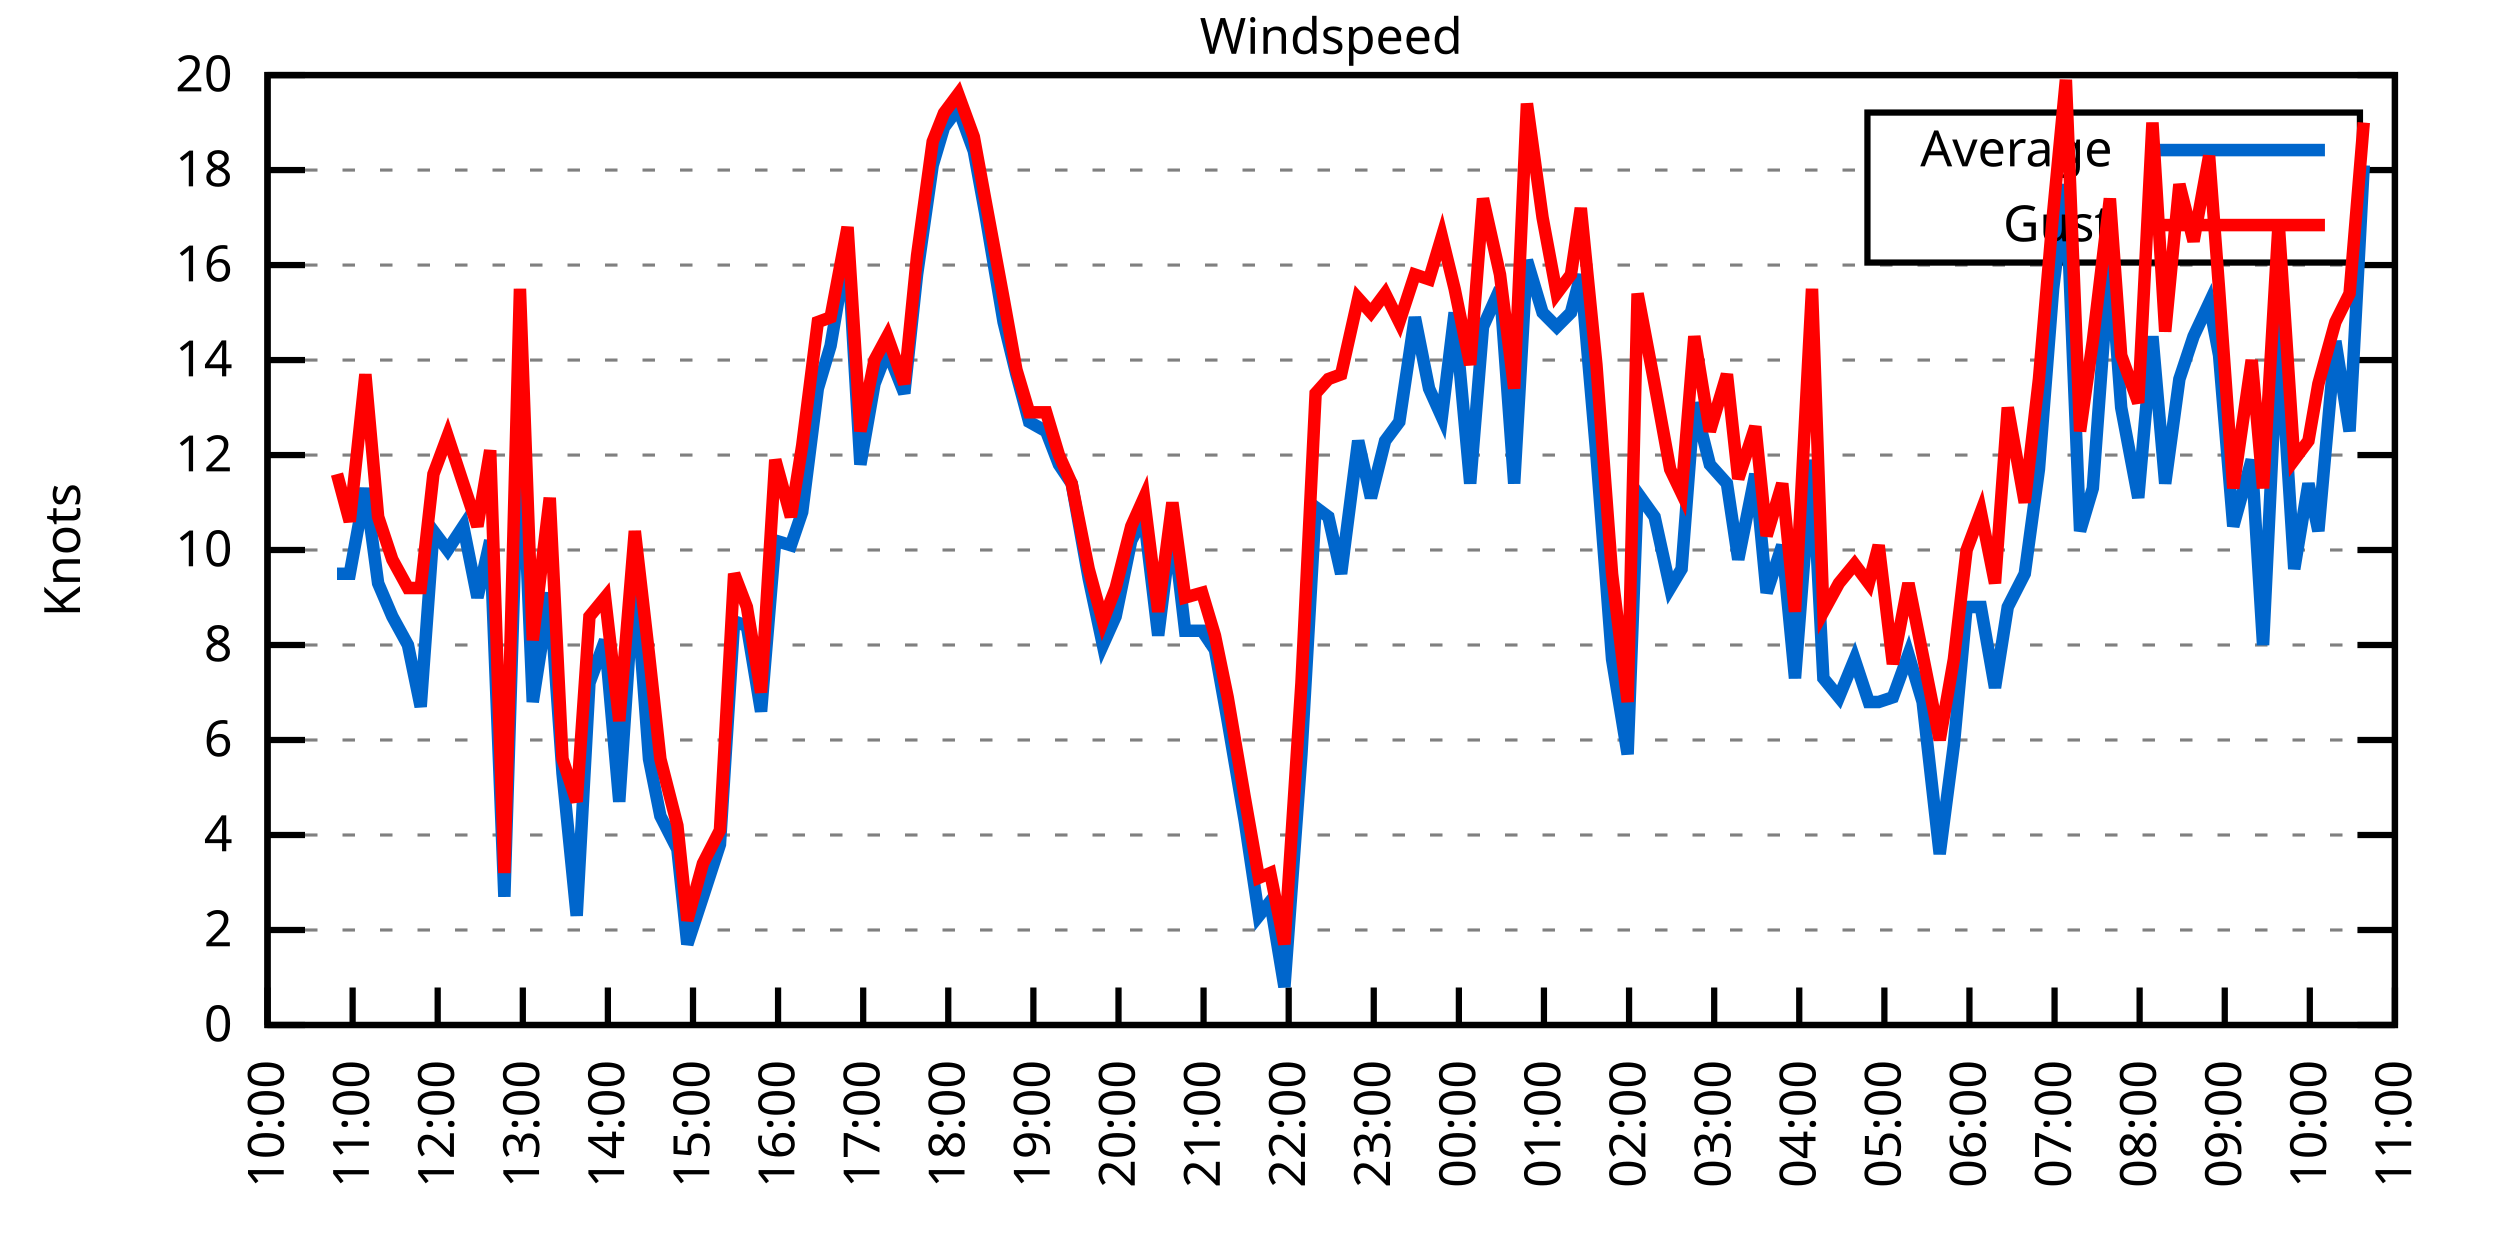
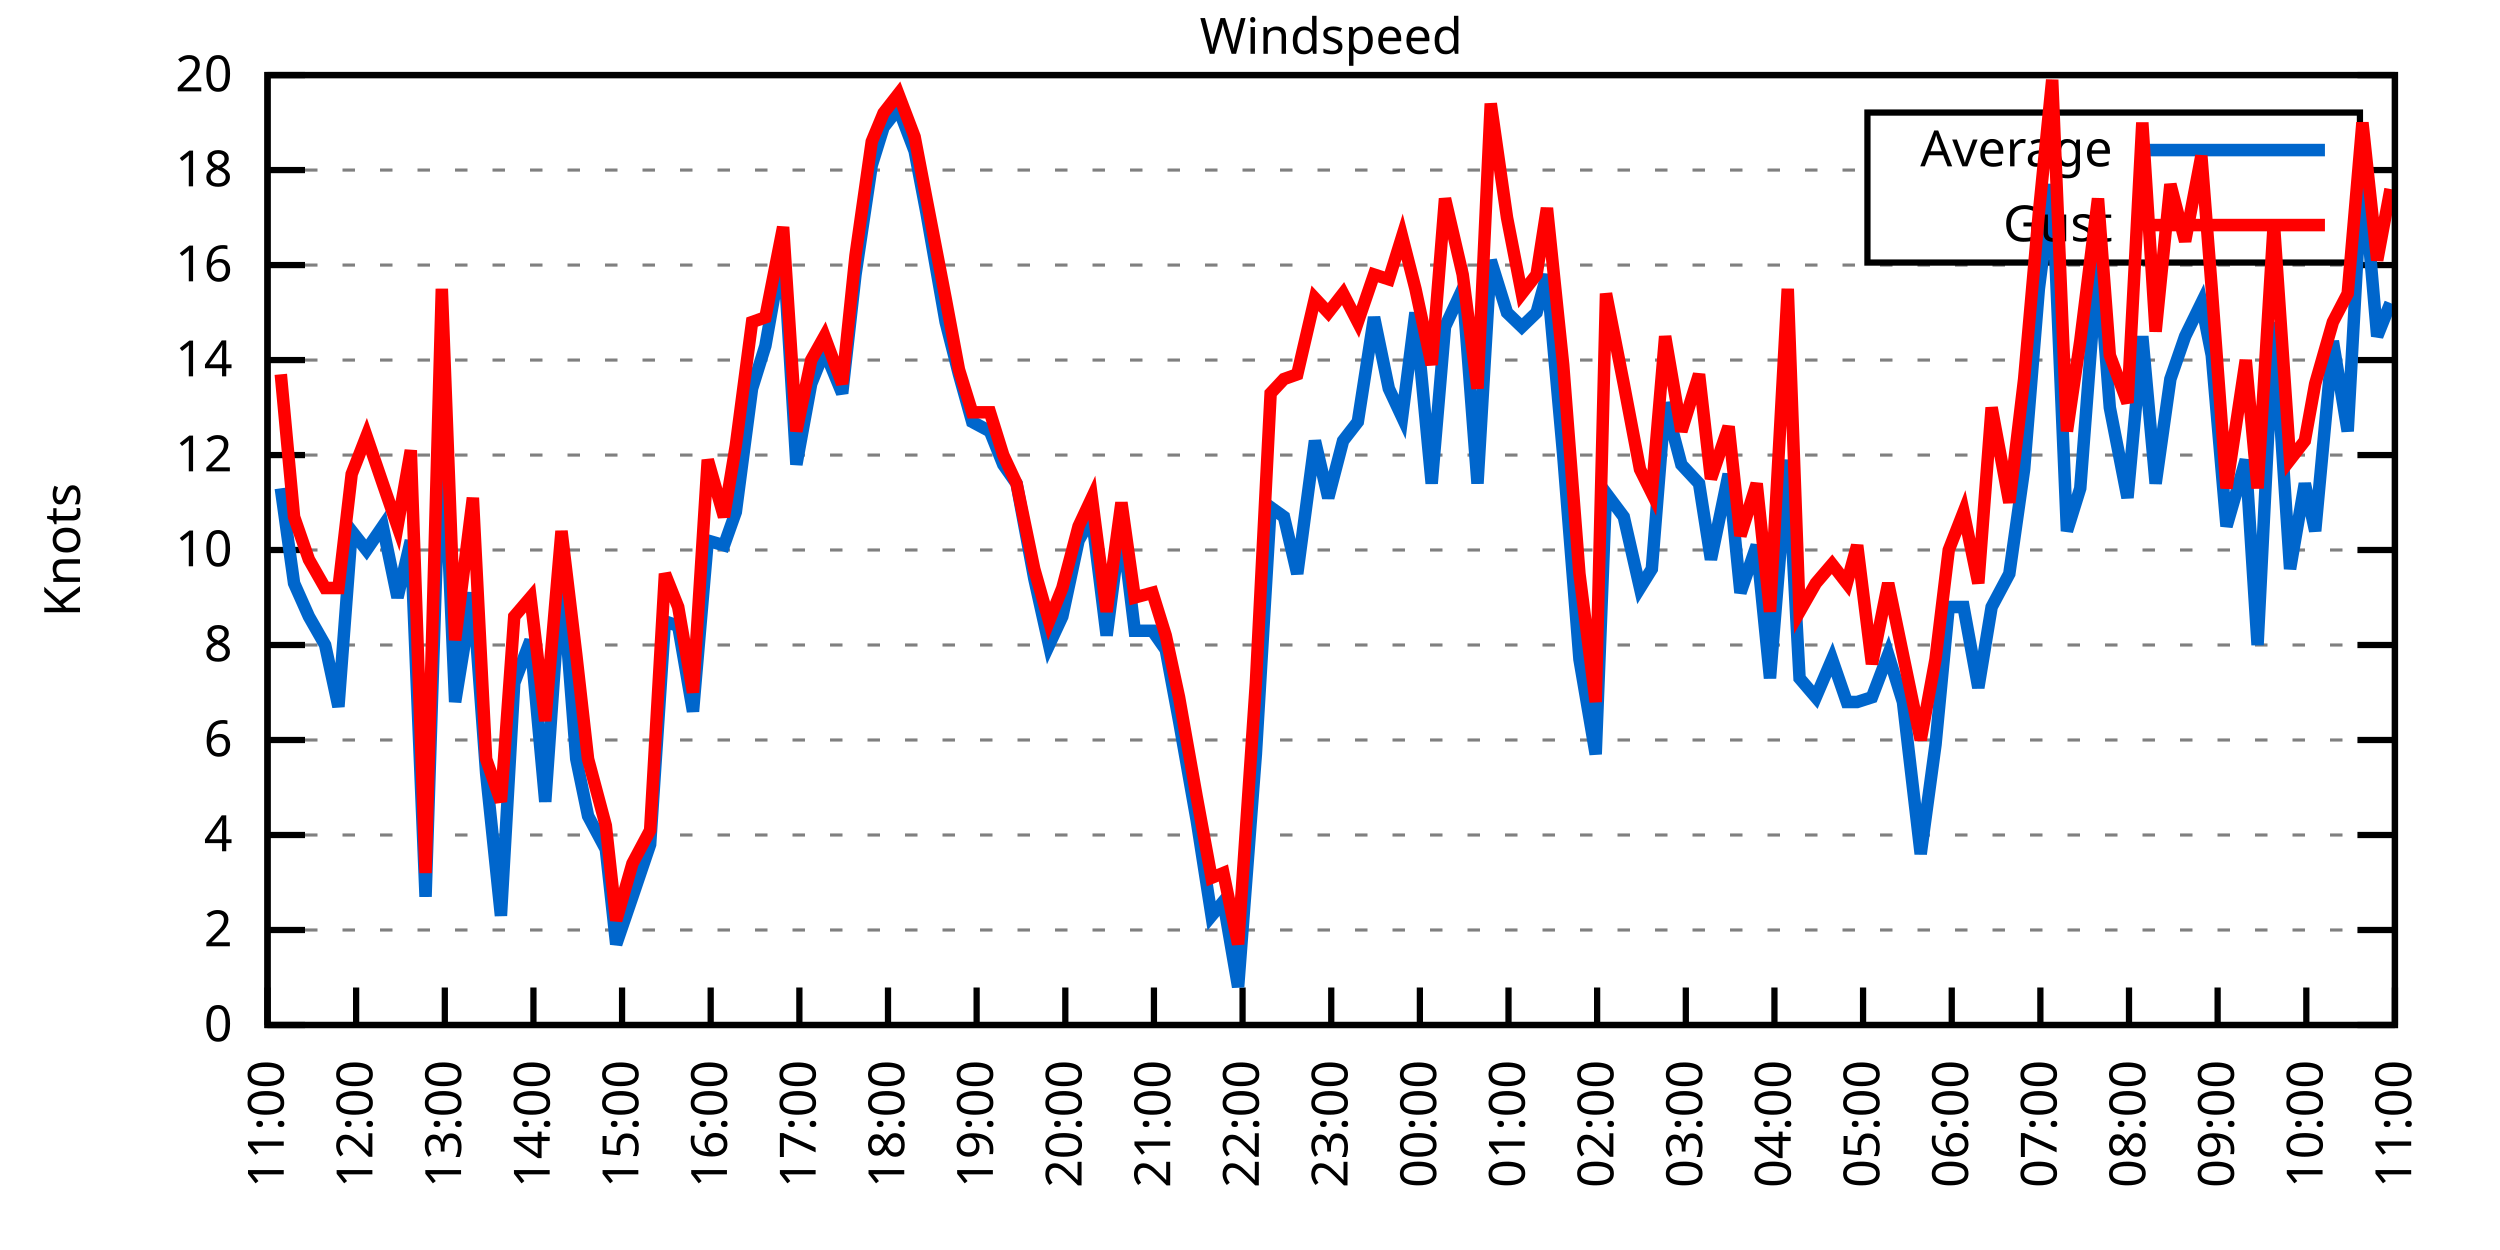
<svg xmlns="http://www.w3.org/2000/svg" xmlns:xlink="http://www.w3.org/1999/xlink" width="400" height="200" viewBox="0 0 400 200">
  <g id="gnuplot_canvas">
    <rect x="0" y="0" width="400" height="200" fill="none" />
    <defs>
      <circle id="gpDot" r="0.5" stroke-width="0.5" stroke="currentColor" />
      <path id="gpPt0" stroke-width="0.333" stroke="currentColor" d="M-1,0 h2 M0,-1 v2" />
      <path id="gpPt1" stroke-width="0.333" stroke="currentColor" d="M-1,-1 L1,1 M1,-1 L-1,1" />
      <path id="gpPt2" stroke-width="0.333" stroke="currentColor" d="M-1,0 L1,0 M0,-1 L0,1 M-1,-1 L1,1 M-1,1 L1,-1" />
      <rect id="gpPt3" stroke-width="0.333" stroke="currentColor" x="-1" y="-1" width="2" height="2" />
      <rect id="gpPt4" stroke-width="0.333" stroke="currentColor" fill="currentColor" x="-1" y="-1" width="2" height="2" />
      <circle id="gpPt5" stroke-width="0.333" stroke="currentColor" cx="0" cy="0" r="1" />
      <use xlink:href="#gpPt5" id="gpPt6" fill="currentColor" stroke="none" />
      <path id="gpPt7" stroke-width="0.333" stroke="currentColor" d="M0,-1.33 L-1.33,0.67 L1.33,0.67 z" />
      <use xlink:href="#gpPt7" id="gpPt8" fill="currentColor" stroke="none" />
      <use xlink:href="#gpPt7" id="gpPt9" stroke="currentColor" transform="rotate(180)" />
      <use xlink:href="#gpPt9" id="gpPt10" fill="currentColor" stroke="none" />
      <use xlink:href="#gpPt3" id="gpPt11" stroke="currentColor" transform="rotate(45)" />
      <use xlink:href="#gpPt11" id="gpPt12" fill="currentColor" stroke="none" />
      <path id="gpPt13" stroke-width="0.333" stroke="currentColor" d="M0,1.330 L1.265,0.411 L0.782,-1.067 L-0.782,-1.076 L-1.265,0.411 z" />
      <use xlink:href="#gpPt13" id="gpPt14" fill="currentColor" stroke="none" />
      <filter id="textbox" filterUnits="objectBoundingBox" x="0" y="0" height="1" width="1">
        <feFlood flood-color="white" flood-opacity="1" result="bgnd" />
        <feComposite in="SourceGraphic" in2="bgnd" operator="atop" />
      </filter>
      <filter id="greybox" filterUnits="objectBoundingBox" x="0" y="0" height="1" width="1">
        <feFlood flood-color="lightgrey" flood-opacity="1" result="grey" />
        <feComposite in="SourceGraphic" in2="grey" operator="atop" />
      </filter>
    </defs>
    <g fill="none" color="white" stroke="currentColor" stroke-width="1.00" stroke-linecap="butt" stroke-linejoin="miter">
</g>
    <g fill="none" color="black" stroke="currentColor" stroke-width="1.00" stroke-linecap="butt" stroke-linejoin="miter">
      <g stroke="none" shape-rendering="crispEdges">
        <polygon fill="rgb(255, 255, 255)" points="42.80,164.00 383.18,164.00 383.18,12.02 42.80,12.02 " />
      </g>
    </g>
    <g fill="none" color="black" stroke="currentColor" stroke-width="1.00" stroke-linecap="butt" stroke-linejoin="miter">
</g>
    <g fill="none" color="black" stroke="black" stroke-width="0.50" stroke-linecap="butt" stroke-linejoin="miter">
</g>
    <g fill="none" color="gray" stroke="currentColor" stroke-width="0.50" stroke-linecap="butt" stroke-linejoin="miter">
      <path stroke="gray" stroke-dasharray="2,4" class="gridline" d="M42.80,164.00 L383.19,164.00  " />
    </g>
    <g fill="none" color="gray" stroke="gray" stroke-width="1.00" stroke-linecap="butt" stroke-linejoin="miter">
</g>
    <g fill="none" color="black" stroke="currentColor" stroke-width="1.00" stroke-linecap="butt" stroke-linejoin="miter">
      <path stroke="black" d="M42.80,164.00 L48.80,164.00 M383.19,164.00 L377.19,164.00  " />
      <g transform="translate(37.20,166.60)" stroke="none" fill="black" font-family="Sans" font-size="8.00" text-anchor="end">
        <text>
          <tspan font-family="Sans"> 0</tspan>
        </text>
      </g>
    </g>
    <g fill="none" color="black" stroke="currentColor" stroke-width="1.00" stroke-linecap="butt" stroke-linejoin="miter">
</g>
    <g fill="none" color="black" stroke="black" stroke-width="0.50" stroke-linecap="butt" stroke-linejoin="miter">
</g>
    <g fill="none" color="gray" stroke="currentColor" stroke-width="0.50" stroke-linecap="butt" stroke-linejoin="miter">
      <path stroke="gray" stroke-dasharray="2,4" class="gridline" d="M42.80,148.80 L383.19,148.80  " />
    </g>
    <g fill="none" color="gray" stroke="gray" stroke-width="1.00" stroke-linecap="butt" stroke-linejoin="miter">
</g>
    <g fill="none" color="black" stroke="currentColor" stroke-width="1.00" stroke-linecap="butt" stroke-linejoin="miter">
      <path stroke="black" d="M42.80,148.80 L48.80,148.80 M383.19,148.80 L377.19,148.80  " />
      <g transform="translate(37.20,151.40)" stroke="none" fill="black" font-family="Sans" font-size="8.00" text-anchor="end">
        <text>
          <tspan font-family="Sans"> 2</tspan>
        </text>
      </g>
    </g>
    <g fill="none" color="black" stroke="currentColor" stroke-width="1.00" stroke-linecap="butt" stroke-linejoin="miter">
</g>
    <g fill="none" color="black" stroke="black" stroke-width="0.50" stroke-linecap="butt" stroke-linejoin="miter">
</g>
    <g fill="none" color="gray" stroke="currentColor" stroke-width="0.50" stroke-linecap="butt" stroke-linejoin="miter">
      <path stroke="gray" stroke-dasharray="2,4" class="gridline" d="M42.80,133.60 L383.19,133.60  " />
    </g>
    <g fill="none" color="gray" stroke="gray" stroke-width="1.00" stroke-linecap="butt" stroke-linejoin="miter">
</g>
    <g fill="none" color="black" stroke="currentColor" stroke-width="1.00" stroke-linecap="butt" stroke-linejoin="miter">
      <path stroke="black" d="M42.80,133.60 L48.80,133.60 M383.19,133.60 L377.19,133.60  " />
      <g transform="translate(37.20,136.20)" stroke="none" fill="black" font-family="Sans" font-size="8.00" text-anchor="end">
        <text>
          <tspan font-family="Sans"> 4</tspan>
        </text>
      </g>
    </g>
    <g fill="none" color="black" stroke="currentColor" stroke-width="1.00" stroke-linecap="butt" stroke-linejoin="miter">
</g>
    <g fill="none" color="black" stroke="black" stroke-width="0.50" stroke-linecap="butt" stroke-linejoin="miter">
</g>
    <g fill="none" color="gray" stroke="currentColor" stroke-width="0.50" stroke-linecap="butt" stroke-linejoin="miter">
      <path stroke="gray" stroke-dasharray="2,4" class="gridline" d="M42.80,118.40 L383.19,118.40  " />
    </g>
    <g fill="none" color="gray" stroke="gray" stroke-width="1.00" stroke-linecap="butt" stroke-linejoin="miter">
</g>
    <g fill="none" color="black" stroke="currentColor" stroke-width="1.00" stroke-linecap="butt" stroke-linejoin="miter">
      <path stroke="black" d="M42.80,118.40 L48.80,118.40 M383.19,118.40 L377.19,118.40  " />
      <g transform="translate(37.20,121.00)" stroke="none" fill="black" font-family="Sans" font-size="8.00" text-anchor="end">
        <text>
          <tspan font-family="Sans"> 6</tspan>
        </text>
      </g>
    </g>
    <g fill="none" color="black" stroke="currentColor" stroke-width="1.00" stroke-linecap="butt" stroke-linejoin="miter">
</g>
    <g fill="none" color="black" stroke="black" stroke-width="0.50" stroke-linecap="butt" stroke-linejoin="miter">
</g>
    <g fill="none" color="gray" stroke="currentColor" stroke-width="0.50" stroke-linecap="butt" stroke-linejoin="miter">
      <path stroke="gray" stroke-dasharray="2,4" class="gridline" d="M42.80,103.20 L383.19,103.20  " />
    </g>
    <g fill="none" color="gray" stroke="gray" stroke-width="1.00" stroke-linecap="butt" stroke-linejoin="miter">
</g>
    <g fill="none" color="black" stroke="currentColor" stroke-width="1.00" stroke-linecap="butt" stroke-linejoin="miter">
      <path stroke="black" d="M42.80,103.20 L48.80,103.20 M383.19,103.20 L377.19,103.20  " />
      <g transform="translate(37.20,105.80)" stroke="none" fill="black" font-family="Sans" font-size="8.00" text-anchor="end">
        <text>
          <tspan font-family="Sans"> 8</tspan>
        </text>
      </g>
    </g>
    <g fill="none" color="black" stroke="currentColor" stroke-width="1.00" stroke-linecap="butt" stroke-linejoin="miter">
</g>
    <g fill="none" color="black" stroke="black" stroke-width="0.50" stroke-linecap="butt" stroke-linejoin="miter">
</g>
    <g fill="none" color="gray" stroke="currentColor" stroke-width="0.50" stroke-linecap="butt" stroke-linejoin="miter">
      <path stroke="gray" stroke-dasharray="2,4" class="gridline" d="M42.80,88.00 L383.19,88.00  " />
    </g>
    <g fill="none" color="gray" stroke="gray" stroke-width="1.00" stroke-linecap="butt" stroke-linejoin="miter">
</g>
    <g fill="none" color="black" stroke="currentColor" stroke-width="1.00" stroke-linecap="butt" stroke-linejoin="miter">
      <path stroke="black" d="M42.80,88.00 L48.80,88.00 M383.19,88.00 L377.19,88.00  " />
      <g transform="translate(37.20,90.60)" stroke="none" fill="black" font-family="Sans" font-size="8.00" text-anchor="end">
        <text>
          <tspan font-family="Sans"> 10</tspan>
        </text>
      </g>
    </g>
    <g fill="none" color="black" stroke="currentColor" stroke-width="1.00" stroke-linecap="butt" stroke-linejoin="miter">
</g>
    <g fill="none" color="black" stroke="black" stroke-width="0.50" stroke-linecap="butt" stroke-linejoin="miter">
</g>
    <g fill="none" color="gray" stroke="currentColor" stroke-width="0.50" stroke-linecap="butt" stroke-linejoin="miter">
      <path stroke="gray" stroke-dasharray="2,4" class="gridline" d="M42.80,72.81 L383.19,72.81  " />
    </g>
    <g fill="none" color="gray" stroke="gray" stroke-width="1.00" stroke-linecap="butt" stroke-linejoin="miter">
</g>
    <g fill="none" color="black" stroke="currentColor" stroke-width="1.00" stroke-linecap="butt" stroke-linejoin="miter">
      <path stroke="black" d="M42.80,72.81 L48.80,72.81 M383.19,72.81 L377.19,72.81  " />
      <g transform="translate(37.20,75.41)" stroke="none" fill="black" font-family="Sans" font-size="8.00" text-anchor="end">
        <text>
          <tspan font-family="Sans"> 12</tspan>
        </text>
      </g>
    </g>
    <g fill="none" color="black" stroke="currentColor" stroke-width="1.00" stroke-linecap="butt" stroke-linejoin="miter">
</g>
    <g fill="none" color="black" stroke="black" stroke-width="0.50" stroke-linecap="butt" stroke-linejoin="miter">
</g>
    <g fill="none" color="gray" stroke="currentColor" stroke-width="0.50" stroke-linecap="butt" stroke-linejoin="miter">
      <path stroke="gray" stroke-dasharray="2,4" class="gridline" d="M42.80,57.61 L383.19,57.61  " />
    </g>
    <g fill="none" color="gray" stroke="gray" stroke-width="1.00" stroke-linecap="butt" stroke-linejoin="miter">
</g>
    <g fill="none" color="black" stroke="currentColor" stroke-width="1.00" stroke-linecap="butt" stroke-linejoin="miter">
      <path stroke="black" d="M42.80,57.61 L48.80,57.61 M383.19,57.61 L377.19,57.61  " />
      <g transform="translate(37.20,60.21)" stroke="none" fill="black" font-family="Sans" font-size="8.00" text-anchor="end">
        <text>
          <tspan font-family="Sans"> 14</tspan>
        </text>
      </g>
    </g>
    <g fill="none" color="black" stroke="currentColor" stroke-width="1.00" stroke-linecap="butt" stroke-linejoin="miter">
</g>
    <g fill="none" color="black" stroke="black" stroke-width="0.50" stroke-linecap="butt" stroke-linejoin="miter">
</g>
    <g fill="none" color="gray" stroke="currentColor" stroke-width="0.50" stroke-linecap="butt" stroke-linejoin="miter">
      <path stroke="gray" stroke-dasharray="2,4" class="gridline" d="M42.80,42.41 L383.19,42.41  " />
    </g>
    <g fill="none" color="gray" stroke="gray" stroke-width="1.00" stroke-linecap="butt" stroke-linejoin="miter">
</g>
    <g fill="none" color="black" stroke="currentColor" stroke-width="1.00" stroke-linecap="butt" stroke-linejoin="miter">
      <path stroke="black" d="M42.80,42.41 L48.80,42.41 M383.19,42.41 L377.19,42.41  " />
      <g transform="translate(37.20,45.01)" stroke="none" fill="black" font-family="Sans" font-size="8.00" text-anchor="end">
        <text>
          <tspan font-family="Sans"> 16</tspan>
        </text>
      </g>
    </g>
    <g fill="none" color="black" stroke="currentColor" stroke-width="1.00" stroke-linecap="butt" stroke-linejoin="miter">
</g>
    <g fill="none" color="black" stroke="black" stroke-width="0.50" stroke-linecap="butt" stroke-linejoin="miter">
</g>
    <g fill="none" color="gray" stroke="currentColor" stroke-width="0.50" stroke-linecap="butt" stroke-linejoin="miter">
      <path stroke="gray" stroke-dasharray="2,4" class="gridline" d="M42.80,27.21 L298.79,27.21 M377.59,27.21 L383.19,27.21  " />
    </g>
    <g fill="none" color="gray" stroke="gray" stroke-width="1.00" stroke-linecap="butt" stroke-linejoin="miter">
</g>
    <g fill="none" color="black" stroke="currentColor" stroke-width="1.00" stroke-linecap="butt" stroke-linejoin="miter">
      <path stroke="black" d="M42.80,27.21 L48.80,27.21 M383.19,27.21 L377.19,27.21  " />
      <g transform="translate(37.20,29.81)" stroke="none" fill="black" font-family="Sans" font-size="8.00" text-anchor="end">
        <text>
          <tspan font-family="Sans"> 18</tspan>
        </text>
      </g>
    </g>
    <g fill="none" color="black" stroke="currentColor" stroke-width="1.00" stroke-linecap="butt" stroke-linejoin="miter">
</g>
    <g fill="none" color="black" stroke="black" stroke-width="0.50" stroke-linecap="butt" stroke-linejoin="miter">
</g>
    <g fill="none" color="gray" stroke="currentColor" stroke-width="0.50" stroke-linecap="butt" stroke-linejoin="miter">
      <path stroke="gray" stroke-dasharray="2,4" class="gridline" d="M42.80,12.01 L383.19,12.01  " />
    </g>
    <g fill="none" color="gray" stroke="gray" stroke-width="1.00" stroke-linecap="butt" stroke-linejoin="miter">
</g>
    <g fill="none" color="black" stroke="currentColor" stroke-width="1.00" stroke-linecap="butt" stroke-linejoin="miter">
      <path stroke="black" d="M42.80,12.01 L48.80,12.01 M383.19,12.01 L377.19,12.01  " />
      <g transform="translate(37.20,14.61)" stroke="none" fill="black" font-family="Sans" font-size="8.00" text-anchor="end">
        <text>
          <tspan font-family="Sans"> 20</tspan>
        </text>
      </g>
    </g>
    <g fill="none" color="black" stroke="currentColor" stroke-width="1.00" stroke-linecap="butt" stroke-linejoin="miter">
      <path stroke="black" d="M42.80,164.00 L42.80,158.00  " />
      <g transform="translate(45.40,169.60) rotate(270.00)" stroke="none" fill="black" font-family="Sans" font-size="8.00" text-anchor="end">
        <text>
-           <tspan font-family="Sans">10:00</tspan>
-         </text>
-       </g>
-     </g>
-     <g fill="none" color="black" stroke="currentColor" stroke-width="1.00" stroke-linecap="butt" stroke-linejoin="miter">
-       <path stroke="black" d="M56.42,164.00 L56.42,158.00  " />
-       <g transform="translate(59.02,169.60) rotate(270.00)" stroke="none" fill="black" font-family="Sans" font-size="8.00" text-anchor="end">
-         <text>
          <tspan font-family="Sans">11:00</tspan>
        </text>
      </g>
    </g>
    <g fill="none" color="black" stroke="currentColor" stroke-width="1.00" stroke-linecap="butt" stroke-linejoin="miter">
-       <path stroke="black" d="M70.03,164.00 L70.03,158.00  " />
-       <g transform="translate(72.63,169.60) rotate(270.00)" stroke="none" fill="black" font-family="Sans" font-size="8.00" text-anchor="end">
+       <path stroke="black" d="M56.98,164.00 L56.98,158.00  " />
+       <g transform="translate(59.58,169.60) rotate(270.00)" stroke="none" fill="black" font-family="Sans" font-size="8.00" text-anchor="end">
        <text>
          <tspan font-family="Sans">12:00</tspan>
        </text>
      </g>
    </g>
    <g fill="none" color="black" stroke="currentColor" stroke-width="1.00" stroke-linecap="butt" stroke-linejoin="miter">
-       <path stroke="black" d="M83.65,164.00 L83.65,158.00  " />
-       <g transform="translate(86.25,169.60) rotate(270.00)" stroke="none" fill="black" font-family="Sans" font-size="8.00" text-anchor="end">
+       <path stroke="black" d="M71.17,164.00 L71.17,158.00  " />
+       <g transform="translate(73.77,169.60) rotate(270.00)" stroke="none" fill="black" font-family="Sans" font-size="8.00" text-anchor="end">
        <text>
          <tspan font-family="Sans">13:00</tspan>
        </text>
      </g>
    </g>
    <g fill="none" color="black" stroke="currentColor" stroke-width="1.00" stroke-linecap="butt" stroke-linejoin="miter">
-       <path stroke="black" d="M97.26,164.00 L97.26,158.00  " />
-       <g transform="translate(99.86,169.60) rotate(270.00)" stroke="none" fill="black" font-family="Sans" font-size="8.00" text-anchor="end">
+       <path stroke="black" d="M85.35,164.00 L85.35,158.00  " />
+       <g transform="translate(87.95,169.60) rotate(270.00)" stroke="none" fill="black" font-family="Sans" font-size="8.00" text-anchor="end">
        <text>
          <tspan font-family="Sans">14:00</tspan>
        </text>
      </g>
    </g>
    <g fill="none" color="black" stroke="currentColor" stroke-width="1.00" stroke-linecap="butt" stroke-linejoin="miter">
-       <path stroke="black" d="M110.88,164.00 L110.88,158.00  " />
-       <g transform="translate(113.48,169.60) rotate(270.00)" stroke="none" fill="black" font-family="Sans" font-size="8.00" text-anchor="end">
+       <path stroke="black" d="M99.53,164.00 L99.53,158.00  " />
+       <g transform="translate(102.13,169.60) rotate(270.00)" stroke="none" fill="black" font-family="Sans" font-size="8.00" text-anchor="end">
        <text>
          <tspan font-family="Sans">15:00</tspan>
        </text>
      </g>
    </g>
    <g fill="none" color="black" stroke="currentColor" stroke-width="1.00" stroke-linecap="butt" stroke-linejoin="miter">
-       <path stroke="black" d="M124.49,164.00 L124.49,158.00  " />
-       <g transform="translate(127.09,169.60) rotate(270.00)" stroke="none" fill="black" font-family="Sans" font-size="8.00" text-anchor="end">
+       <path stroke="black" d="M113.71,164.00 L113.71,158.00  " />
+       <g transform="translate(116.31,169.60) rotate(270.00)" stroke="none" fill="black" font-family="Sans" font-size="8.00" text-anchor="end">
        <text>
          <tspan font-family="Sans">16:00</tspan>
        </text>
      </g>
    </g>
    <g fill="none" color="black" stroke="currentColor" stroke-width="1.00" stroke-linecap="butt" stroke-linejoin="miter">
-       <path stroke="black" d="M138.11,164.00 L138.11,158.00  " />
-       <g transform="translate(140.71,169.60) rotate(270.00)" stroke="none" fill="black" font-family="Sans" font-size="8.00" text-anchor="end">
+       <path stroke="black" d="M127.90,164.00 L127.90,158.00  " />
+       <g transform="translate(130.50,169.60) rotate(270.00)" stroke="none" fill="black" font-family="Sans" font-size="8.00" text-anchor="end">
        <text>
          <tspan font-family="Sans">17:00</tspan>
        </text>
      </g>
    </g>
    <g fill="none" color="black" stroke="currentColor" stroke-width="1.00" stroke-linecap="butt" stroke-linejoin="miter">
-       <path stroke="black" d="M151.72,164.00 L151.72,158.00  " />
-       <g transform="translate(154.32,169.60) rotate(270.00)" stroke="none" fill="black" font-family="Sans" font-size="8.00" text-anchor="end">
+       <path stroke="black" d="M142.08,164.00 L142.08,158.00  " />
+       <g transform="translate(144.68,169.60) rotate(270.00)" stroke="none" fill="black" font-family="Sans" font-size="8.00" text-anchor="end">
        <text>
          <tspan font-family="Sans">18:00</tspan>
        </text>
      </g>
    </g>
    <g fill="none" color="black" stroke="currentColor" stroke-width="1.00" stroke-linecap="butt" stroke-linejoin="miter">
-       <path stroke="black" d="M165.34,164.00 L165.34,158.00  " />
-       <g transform="translate(167.94,169.60) rotate(270.00)" stroke="none" fill="black" font-family="Sans" font-size="8.00" text-anchor="end">
+       <path stroke="black" d="M156.26,164.00 L156.26,158.00  " />
+       <g transform="translate(158.86,169.60) rotate(270.00)" stroke="none" fill="black" font-family="Sans" font-size="8.00" text-anchor="end">
        <text>
          <tspan font-family="Sans">19:00</tspan>
        </text>
      </g>
    </g>
    <g fill="none" color="black" stroke="currentColor" stroke-width="1.00" stroke-linecap="butt" stroke-linejoin="miter">
-       <path stroke="black" d="M178.96,164.00 L178.96,158.00  " />
-       <g transform="translate(181.56,169.60) rotate(270.00)" stroke="none" fill="black" font-family="Sans" font-size="8.00" text-anchor="end">
+       <path stroke="black" d="M170.45,164.00 L170.45,158.00  " />
+       <g transform="translate(173.05,169.60) rotate(270.00)" stroke="none" fill="black" font-family="Sans" font-size="8.00" text-anchor="end">
        <text>
          <tspan font-family="Sans">20:00</tspan>
        </text>
      </g>
    </g>
    <g fill="none" color="black" stroke="currentColor" stroke-width="1.00" stroke-linecap="butt" stroke-linejoin="miter">
-       <path stroke="black" d="M192.57,164.00 L192.57,158.00  " />
-       <g transform="translate(195.17,169.60) rotate(270.00)" stroke="none" fill="black" font-family="Sans" font-size="8.00" text-anchor="end">
+       <path stroke="black" d="M184.63,164.00 L184.63,158.00  " />
+       <g transform="translate(187.23,169.60) rotate(270.00)" stroke="none" fill="black" font-family="Sans" font-size="8.00" text-anchor="end">
        <text>
          <tspan font-family="Sans">21:00</tspan>
        </text>
      </g>
    </g>
    <g fill="none" color="black" stroke="currentColor" stroke-width="1.00" stroke-linecap="butt" stroke-linejoin="miter">
-       <path stroke="black" d="M206.19,164.00 L206.19,158.00  " />
-       <g transform="translate(208.79,169.60) rotate(270.00)" stroke="none" fill="black" font-family="Sans" font-size="8.00" text-anchor="end">
+       <path stroke="black" d="M198.81,164.00 L198.81,158.00  " />
+       <g transform="translate(201.41,169.60) rotate(270.00)" stroke="none" fill="black" font-family="Sans" font-size="8.00" text-anchor="end">
        <text>
          <tspan font-family="Sans">22:00</tspan>
        </text>
      </g>
    </g>
    <g fill="none" color="black" stroke="currentColor" stroke-width="1.00" stroke-linecap="butt" stroke-linejoin="miter">
-       <path stroke="black" d="M219.80,164.00 L219.80,158.00  " />
-       <g transform="translate(222.40,169.60) rotate(270.00)" stroke="none" fill="black" font-family="Sans" font-size="8.00" text-anchor="end">
+       <path stroke="black" d="M213.00,164.00 L213.00,158.00  " />
+       <g transform="translate(215.60,169.60) rotate(270.00)" stroke="none" fill="black" font-family="Sans" font-size="8.00" text-anchor="end">
        <text>
          <tspan font-family="Sans">23:00</tspan>
        </text>
      </g>
    </g>
    <g fill="none" color="black" stroke="currentColor" stroke-width="1.00" stroke-linecap="butt" stroke-linejoin="miter">
-       <path stroke="black" d="M233.42,164.00 L233.42,158.00  " />
-       <g transform="translate(236.02,169.60) rotate(270.00)" stroke="none" fill="black" font-family="Sans" font-size="8.00" text-anchor="end">
+       <path stroke="black" d="M227.18,164.00 L227.18,158.00  " />
+       <g transform="translate(229.78,169.60) rotate(270.00)" stroke="none" fill="black" font-family="Sans" font-size="8.00" text-anchor="end">
        <text>
          <tspan font-family="Sans">00:00</tspan>
        </text>
      </g>
    </g>
    <g fill="none" color="black" stroke="currentColor" stroke-width="1.00" stroke-linecap="butt" stroke-linejoin="miter">
-       <path stroke="black" d="M247.03,164.00 L247.03,158.00  " />
-       <g transform="translate(249.63,169.60) rotate(270.00)" stroke="none" fill="black" font-family="Sans" font-size="8.00" text-anchor="end">
+       <path stroke="black" d="M241.36,164.00 L241.36,158.00  " />
+       <g transform="translate(243.96,169.60) rotate(270.00)" stroke="none" fill="black" font-family="Sans" font-size="8.00" text-anchor="end">
        <text>
          <tspan font-family="Sans">01:00</tspan>
        </text>
      </g>
    </g>
    <g fill="none" color="black" stroke="currentColor" stroke-width="1.00" stroke-linecap="butt" stroke-linejoin="miter">
-       <path stroke="black" d="M260.65,164.00 L260.65,158.00  " />
-       <g transform="translate(263.25,169.60) rotate(270.00)" stroke="none" fill="black" font-family="Sans" font-size="8.00" text-anchor="end">
+       <path stroke="black" d="M255.54,164.00 L255.54,158.00  " />
+       <g transform="translate(258.14,169.60) rotate(270.00)" stroke="none" fill="black" font-family="Sans" font-size="8.00" text-anchor="end">
        <text>
          <tspan font-family="Sans">02:00</tspan>
        </text>
      </g>
    </g>
    <g fill="none" color="black" stroke="currentColor" stroke-width="1.00" stroke-linecap="butt" stroke-linejoin="miter">
-       <path stroke="black" d="M274.27,164.00 L274.27,158.00  " />
-       <g transform="translate(276.87,169.60) rotate(270.00)" stroke="none" fill="black" font-family="Sans" font-size="8.00" text-anchor="end">
+       <path stroke="black" d="M269.73,164.00 L269.73,158.00  " />
+       <g transform="translate(272.33,169.60) rotate(270.00)" stroke="none" fill="black" font-family="Sans" font-size="8.00" text-anchor="end">
        <text>
          <tspan font-family="Sans">03:00</tspan>
        </text>
      </g>
    </g>
    <g fill="none" color="black" stroke="currentColor" stroke-width="1.00" stroke-linecap="butt" stroke-linejoin="miter">
-       <path stroke="black" d="M287.88,164.00 L287.88,158.00  " />
-       <g transform="translate(290.48,169.60) rotate(270.00)" stroke="none" fill="black" font-family="Sans" font-size="8.00" text-anchor="end">
+       <path stroke="black" d="M283.91,164.00 L283.91,158.00  " />
+       <g transform="translate(286.51,169.60) rotate(270.00)" stroke="none" fill="black" font-family="Sans" font-size="8.00" text-anchor="end">
        <text>
          <tspan font-family="Sans">04:00</tspan>
        </text>
      </g>
    </g>
    <g fill="none" color="black" stroke="currentColor" stroke-width="1.00" stroke-linecap="butt" stroke-linejoin="miter">
-       <path stroke="black" d="M301.50,164.00 L301.50,158.00  " />
-       <g transform="translate(304.10,169.60) rotate(270.00)" stroke="none" fill="black" font-family="Sans" font-size="8.00" text-anchor="end">
+       <path stroke="black" d="M298.09,164.00 L298.09,158.00  " />
+       <g transform="translate(300.69,169.60) rotate(270.00)" stroke="none" fill="black" font-family="Sans" font-size="8.00" text-anchor="end">
        <text>
          <tspan font-family="Sans">05:00</tspan>
        </text>
      </g>
    </g>
    <g fill="none" color="black" stroke="currentColor" stroke-width="1.00" stroke-linecap="butt" stroke-linejoin="miter">
-       <path stroke="black" d="M315.11,164.00 L315.11,158.00  " />
-       <g transform="translate(317.71,169.60) rotate(270.00)" stroke="none" fill="black" font-family="Sans" font-size="8.00" text-anchor="end">
+       <path stroke="black" d="M312.28,164.00 L312.28,158.00  " />
+       <g transform="translate(314.88,169.60) rotate(270.00)" stroke="none" fill="black" font-family="Sans" font-size="8.00" text-anchor="end">
        <text>
          <tspan font-family="Sans">06:00</tspan>
        </text>
      </g>
    </g>
    <g fill="none" color="black" stroke="currentColor" stroke-width="1.00" stroke-linecap="butt" stroke-linejoin="miter">
-       <path stroke="black" d="M328.73,164.00 L328.73,158.00  " />
-       <g transform="translate(331.33,169.60) rotate(270.00)" stroke="none" fill="black" font-family="Sans" font-size="8.00" text-anchor="end">
+       <path stroke="black" d="M326.46,164.00 L326.46,158.00  " />
+       <g transform="translate(329.06,169.60) rotate(270.00)" stroke="none" fill="black" font-family="Sans" font-size="8.00" text-anchor="end">
        <text>
          <tspan font-family="Sans">07:00</tspan>
        </text>
      </g>
    </g>
    <g fill="none" color="black" stroke="currentColor" stroke-width="1.00" stroke-linecap="butt" stroke-linejoin="miter">
-       <path stroke="black" d="M342.34,164.00 L342.34,158.00  " />
-       <g transform="translate(344.94,169.60) rotate(270.00)" stroke="none" fill="black" font-family="Sans" font-size="8.00" text-anchor="end">
+       <path stroke="black" d="M340.64,164.00 L340.64,158.00  " />
+       <g transform="translate(343.24,169.60) rotate(270.00)" stroke="none" fill="black" font-family="Sans" font-size="8.00" text-anchor="end">
        <text>
          <tspan font-family="Sans">08:00</tspan>
        </text>
      </g>
    </g>
    <g fill="none" color="black" stroke="currentColor" stroke-width="1.00" stroke-linecap="butt" stroke-linejoin="miter">
-       <path stroke="black" d="M355.96,164.00 L355.96,158.00  " />
-       <g transform="translate(358.56,169.60) rotate(270.00)" stroke="none" fill="black" font-family="Sans" font-size="8.00" text-anchor="end">
+       <path stroke="black" d="M354.82,164.00 L354.82,158.00  " />
+       <g transform="translate(357.42,169.60) rotate(270.00)" stroke="none" fill="black" font-family="Sans" font-size="8.00" text-anchor="end">
        <text>
          <tspan font-family="Sans">09:00</tspan>
        </text>
      </g>
    </g>
    <g fill="none" color="black" stroke="currentColor" stroke-width="1.00" stroke-linecap="butt" stroke-linejoin="miter">
-       <path stroke="black" d="M369.57,164.00 L369.57,158.00  " />
-       <g transform="translate(372.17,169.60) rotate(270.00)" stroke="none" fill="black" font-family="Sans" font-size="8.00" text-anchor="end">
+       <path stroke="black" d="M369.01,164.00 L369.01,158.00  " />
+       <g transform="translate(371.61,169.60) rotate(270.00)" stroke="none" fill="black" font-family="Sans" font-size="8.00" text-anchor="end">
        <text>
          <tspan font-family="Sans">10:00</tspan>
        </text>
      </g>
    </g>
    <g fill="none" color="black" stroke="currentColor" stroke-width="1.00" stroke-linecap="butt" stroke-linejoin="miter">
      <path stroke="black" d="M383.19,164.00 L383.19,158.00  " />
      <g transform="translate(385.79,169.60) rotate(270.00)" stroke="none" fill="black" font-family="Sans" font-size="8.00" text-anchor="end">
        <text>
          <tspan font-family="Sans">11:00</tspan>
        </text>
      </g>
    </g>
    <g fill="none" color="black" stroke="currentColor" stroke-width="1.00" stroke-linecap="butt" stroke-linejoin="miter">
</g>
    <g fill="none" color="black" stroke="currentColor" stroke-width="1.00" stroke-linecap="butt" stroke-linejoin="miter">
      <path stroke="black" d="M42.80,12.01 L42.80,164.00 L383.19,164.00 L383.19,12.01 L42.80,12.01 Z  " />
    </g>
    <g fill="none" color="black" stroke="currentColor" stroke-width="1.00" stroke-linecap="butt" stroke-linejoin="miter">
</g>
    <g fill="none" color="black" stroke="currentColor" stroke-width="1.00" stroke-linecap="butt" stroke-linejoin="miter">
      <path stroke="black" d="M298.79,42.01 L298.79,18.01 L377.59,18.01 L377.59,42.01 L298.79,42.01 Z  " />
    </g>
    <g id="Windspeed_plot_1">
      <g fill="none" color="white" stroke="black" stroke-width="2.00" stroke-linecap="butt" stroke-linejoin="miter">
</g>
      <g fill="none" color="black" stroke="currentColor" stroke-width="2.00" stroke-linecap="butt" stroke-linejoin="miter">
        <g transform="translate(337.99,26.61)" stroke="none" fill="black" font-family="Sans" font-size="8.00" text-anchor="end">
          <text>
            <tspan font-family="Sans">Average</tspan>
          </text>
        </g>
      </g>
      <g fill="none" color="black" stroke="currentColor" stroke-width="2.00" stroke-linecap="butt" stroke-linejoin="miter">
-         <path stroke="rgb(  0, 102, 204)" d="M343.59,24.01 L371.99,24.01 M53.92,91.80 L55.96,91.80 L58.46,78.13 L60.50,93.32 L62.77,98.64 L65.27,103.20   L67.31,113.08 L69.35,84.97 L71.62,88.00 L74.12,84.21 L76.39,95.60 L78.43,86.49 L80.70,143.48 L83.19,63.69   L85.24,112.32 L87.96,94.84 L90.00,123.72 L92.27,146.52 L94.31,109.28 L96.81,102.44 L99.08,128.28 L101.57,91.04   L103.84,121.44 L105.66,130.56 L108.38,135.88 L109.97,151.08 L112.47,143.48 L115.19,135.12 L117.46,99.40 L119.50,100.16   L121.77,113.84 L124.04,86.49 L126.54,87.25 L128.35,81.93 L130.85,62.17 L132.89,55.33 L135.61,39.37 L137.66,74.33   L139.92,61.41 L141.97,56.09 L144.69,62.93 L146.73,43.93 L149.23,26.45 L151.04,20.37 L153.31,17.33 L155.81,24.17   L157.62,34.05 L160.57,51.53 L162.62,59.89 L164.66,67.49 L167.38,69.01 L169.43,74.33 L171.47,77.37 L174.19,92.56   L176.46,103.20 L178.50,98.64 L181.00,86.49 L183.04,82.69 L185.31,101.68 L187.58,83.45 L189.62,100.92 L192.34,100.92   L194.39,103.96 L196.43,115.36 L199.15,131.32 L201.42,146.52 L203.24,144.24 L205.51,157.92 L208.23,120.68 L210.50,81.17   L212.54,82.69 L214.58,91.80 L217.31,70.53 L219.35,79.65 L221.62,70.53 L223.89,67.49 L226.38,50.77 L228.65,62.17   L230.70,66.73 L232.74,50.01 L235.23,77.37 L237.28,52.29 L240.00,46.21 L242.27,77.37 L244.31,41.65 L246.81,50.01   L249.08,52.29 L251.35,50.01 L252.93,43.93 L255.43,72.81 L257.93,105.48 L260.42,120.68 L262.01,78.89 L264.73,82.69   L267.23,94.08 L269.05,91.04 L271.09,64.45 L273.58,74.33 L276.31,77.37 L278.12,89.52 L280.85,75.85 L282.66,94.84   L285.16,87.25 L287.20,108.52 L289.92,73.57 L291.74,108.52 L294.23,111.56 L296.73,105.48 L299.00,112.32 L300.59,112.32   L302.86,111.56 L305.35,104.72 L307.62,112.32 L310.35,136.64 L312.62,119.16 L314.66,97.12 L316.93,97.12 L319.20,110.04   L321.24,97.12 L323.96,91.80 L326.23,75.09 L328.50,46.21 L330.54,29.49 L332.81,84.97 L334.85,78.13 L337.58,40.89   L339.39,65.21 L342.12,79.65 L344.39,53.81 L346.43,77.37 L348.70,60.65 L350.97,53.81 L353.46,48.49 L355.05,56.85   L357.32,84.21 L360.27,73.57 L362.09,103.20 L364.58,51.53 L367.08,91.04 L369.35,77.37 L370.94,84.97 L373.66,54.57   L375.93,69.01 L378.20,26.45  " />
+         <path stroke="rgb(  0, 102, 204)" d="M343.59,24.01 L371.99,24.01 M44.93,78.13 L47.05,93.32 L49.42,98.64 L52.02,103.20 L54.15,113.08 L56.27,84.97   L58.64,88.00 L61.24,84.21 L63.60,95.60 L65.73,86.49 L68.09,143.48 L70.69,63.69 L72.82,112.32 L75.66,94.84   L77.78,123.72 L80.15,146.52 L82.28,109.28 L84.88,102.44 L87.24,128.28 L89.84,91.04 L92.20,121.44 L94.09,130.56   L96.93,135.88 L98.59,151.08 L101.19,143.48 L104.02,135.12 L106.39,99.40 L108.51,100.16 L110.88,113.84 L113.24,86.49   L115.84,87.25 L117.73,81.93 L120.33,62.17 L122.46,55.33 L125.30,39.37 L127.42,74.33 L129.79,61.41 L131.92,56.09   L134.75,62.93 L136.88,43.93 L139.48,26.45 L141.37,20.37 L143.74,17.33 L146.34,24.17 L148.23,34.05 L151.30,51.53   L153.43,59.89 L155.55,67.49 L158.39,69.01 L160.52,74.33 L162.65,77.37 L165.48,92.56 L167.85,103.20 L169.97,98.64   L172.57,86.49 L174.70,82.69 L177.06,101.68 L179.43,83.45 L181.56,100.92 L184.39,100.92 L186.52,103.96 L188.65,115.36   L191.48,131.32 L193.85,146.52 L195.74,144.24 L198.10,157.92 L200.94,120.68 L203.30,81.17 L205.43,82.69 L207.56,91.80   L210.39,70.53 L212.52,79.65 L214.89,70.53 L217.25,67.49 L219.85,50.77 L222.21,62.17 L224.34,66.73 L226.47,50.01   L229.07,77.37 L231.20,52.29 L234.03,46.21 L236.40,77.37 L238.52,41.65 L241.12,50.01 L243.49,52.29 L245.85,50.01   L247.51,43.93 L250.11,72.81 L252.71,105.48 L255.31,120.68 L256.96,78.89 L259.80,82.69 L262.40,94.08 L264.29,91.04   L266.42,64.45 L269.02,74.33 L271.85,77.37 L273.75,89.52 L276.58,75.85 L278.47,94.84 L281.07,87.25 L283.20,108.52   L286.04,73.57 L287.93,108.52 L290.53,111.56 L293.13,105.48 L295.49,112.32 L297.15,112.32 L299.51,111.56 L302.11,104.72   L304.47,112.32 L307.31,136.64 L309.68,119.16 L311.80,97.12 L314.17,97.12 L316.53,110.04 L318.66,97.12 L321.49,91.80   L323.86,75.09 L326.22,46.21 L328.35,29.49 L330.71,84.97 L332.84,78.13 L335.68,40.89 L337.57,65.21 L340.40,79.65   L342.77,53.81 L344.90,77.37 L347.26,60.65 L349.62,53.81 L352.22,48.49 L353.88,56.85 L356.24,84.21 L359.32,73.57   L361.21,103.20 L363.81,51.53 L366.41,91.04 L368.77,77.37 L370.43,84.97 L373.26,54.57 L375.63,69.01 L377.99,26.45   L380.35,53.81 L382.48,48.49  " />
      </g>
    </g>
    <g id="Windspeed_plot_2">
      <g fill="none" color="black" stroke="currentColor" stroke-width="2.00" stroke-linecap="butt" stroke-linejoin="miter">
        <g transform="translate(337.99,38.61)" stroke="none" fill="black" font-family="Sans" font-size="8.00" text-anchor="end">
          <text>
            <tspan font-family="Sans">Gust</tspan>
          </text>
        </g>
      </g>
      <g fill="none" color="black" stroke="currentColor" stroke-width="2.00" stroke-linecap="butt" stroke-linejoin="miter">
-         <path stroke="rgb(255,   0,   0)" d="M343.59,36.01 L371.99,36.01 M53.92,75.85 L55.96,83.45 L58.46,59.89 L60.50,82.69 L62.77,89.52 L65.27,94.08   L67.31,94.08 L69.35,75.85 L71.62,69.77 L74.12,77.37 L76.39,84.21 L78.43,72.05 L80.70,139.68 L83.19,46.21   L85.24,102.44 L87.96,79.65 L90.00,121.44 L92.27,128.28 L94.31,98.64 L96.81,95.60 L99.08,115.36 L101.57,84.97   L103.84,104.72 L105.66,121.44 L108.38,132.08 L109.97,147.28 L112.47,138.16 L115.19,132.84 L117.46,91.80 L119.50,97.12   L121.77,110.80 L124.04,73.57 L126.54,82.69 L128.35,71.29 L130.85,51.53 L132.89,50.77 L135.61,36.33 L137.66,69.01   L139.92,57.61 L141.97,53.81 L144.69,61.41 L146.73,40.89 L149.23,22.65 L151.04,18.09 L153.31,15.05 L155.81,21.89   L157.62,31.77 L160.57,47.73 L162.62,59.13 L164.66,65.97 L167.38,65.97 L169.43,72.81 L171.47,77.37 L174.19,91.04   L176.46,99.40 L178.50,94.08 L181.00,84.21 L183.04,79.65 L185.31,97.88 L187.58,80.41 L189.62,95.60 L192.34,94.84   L194.39,101.68 L196.43,111.56 L199.15,127.52 L201.42,140.44 L203.24,139.68 L205.51,151.08 L208.23,109.28 L210.50,62.93   L212.54,60.65 L214.58,59.89 L217.31,47.73 L219.35,50.01 L221.62,46.97 L223.89,51.53 L226.38,43.93 L228.65,44.69   L230.70,37.85 L232.74,46.21 L235.23,58.37 L237.28,31.77 L240.00,43.93 L242.27,62.17 L244.31,16.57 L246.81,34.81   L249.08,46.97 L251.35,43.93 L252.93,33.29 L255.43,58.37 L257.93,91.80 L260.42,112.32 L262.01,46.97 L264.73,61.41   L267.23,75.09 L269.05,78.89 L271.09,53.81 L273.58,69.01 L276.31,59.89 L278.12,76.61 L280.85,68.25 L282.66,85.73   L285.16,77.37 L287.20,97.88 L289.92,46.21 L291.74,97.88 L294.23,93.32 L296.73,90.28 L299.00,93.32 L300.59,87.25   L302.86,106.24 L305.35,93.32 L307.62,104.72 L310.35,118.40 L312.62,105.48 L314.66,88.00 L316.93,81.93 L319.20,93.32   L321.24,65.21 L323.96,80.41 L326.23,60.65 L328.50,34.05 L330.54,12.77 L332.81,69.01 L334.85,54.57 L337.58,31.77   L339.39,56.85 L342.12,64.45 L344.39,19.61 L346.43,53.05 L348.70,29.49 L350.97,38.61 L353.46,24.93 L355.05,46.21   L357.32,78.13 L360.27,57.61 L362.09,78.13 L364.58,35.57 L367.08,73.57 L369.35,70.53 L370.94,61.41 L373.66,51.53   L375.93,46.97 L378.20,19.61  " />
+         <path stroke="rgb(255,   0,   0)" d="M343.59,36.01 L371.99,36.01 M44.93,59.89 L47.05,82.69 L49.42,89.52 L52.02,94.08 L54.15,94.08 L56.27,75.85   L58.64,69.77 L61.24,77.37 L63.60,84.21 L65.73,72.05 L68.09,139.68 L70.69,46.21 L72.82,102.44 L75.66,79.65   L77.78,121.44 L80.15,128.28 L82.28,98.64 L84.88,95.60 L87.24,115.36 L89.84,84.97 L92.20,104.72 L94.09,121.44   L96.93,132.08 L98.59,147.28 L101.19,138.16 L104.02,132.84 L106.39,91.80 L108.51,97.12 L110.88,110.80 L113.24,73.57   L115.84,82.69 L117.73,71.29 L120.33,51.53 L122.46,50.77 L125.30,36.33 L127.42,69.01 L129.79,57.61 L131.92,53.81   L134.75,61.41 L136.88,40.89 L139.48,22.65 L141.37,18.09 L143.74,15.05 L146.34,21.89 L148.23,31.77 L151.30,47.73   L153.43,59.13 L155.55,65.97 L158.39,65.97 L160.52,72.81 L162.65,77.37 L165.48,91.04 L167.85,99.40 L169.97,94.08   L172.57,84.21 L174.70,79.65 L177.06,97.88 L179.43,80.41 L181.56,95.60 L184.39,94.84 L186.52,101.68 L188.65,111.56   L191.48,127.52 L193.85,140.44 L195.74,139.68 L198.10,151.08 L200.94,109.28 L203.30,62.93 L205.43,60.65 L207.56,59.89   L210.39,47.73 L212.52,50.01 L214.89,46.97 L217.25,51.53 L219.85,43.93 L222.21,44.69 L224.34,37.85 L226.47,46.21   L229.07,58.37 L231.20,31.77 L234.03,43.93 L236.40,62.17 L238.52,16.57 L241.12,34.81 L243.49,46.97 L245.85,43.93   L247.51,33.29 L250.11,58.37 L252.71,91.80 L255.31,112.32 L256.96,46.97 L259.80,61.41 L262.40,75.09 L264.29,78.89   L266.42,53.81 L269.02,69.01 L271.85,59.89 L273.75,76.61 L276.58,68.25 L278.47,85.73 L281.07,77.37 L283.20,97.88   L286.04,46.21 L287.93,97.88 L290.53,93.32 L293.13,90.28 L295.49,93.32 L297.15,87.25 L299.51,106.24 L302.11,93.32   L304.47,104.72 L307.31,118.40 L309.68,105.48 L311.80,88.00 L314.17,81.93 L316.53,93.32 L318.66,65.21 L321.49,80.41   L323.86,60.65 L326.22,34.05 L328.35,12.77 L330.71,69.01 L332.84,54.57 L335.68,31.77 L337.57,56.85 L340.40,64.45   L342.77,19.61 L344.90,53.05 L347.26,29.49 L349.62,38.61 L352.22,24.93 L353.88,46.21 L356.24,78.13 L359.32,57.61   L361.21,78.13 L363.81,35.57 L366.41,73.57 L368.77,70.53 L370.43,61.41 L373.26,51.53 L375.63,46.97 L377.99,19.61   L380.35,41.65 L382.48,30.25  " />
      </g>
    </g>
    <g fill="none" color="black" stroke="currentColor" stroke-width="2.00" stroke-linecap="butt" stroke-linejoin="miter">
</g>
    <g fill="none" color="black" stroke="black" stroke-width="1.00" stroke-linecap="butt" stroke-linejoin="miter">
</g>
    <g fill="none" color="black" stroke="currentColor" stroke-width="1.00" stroke-linecap="butt" stroke-linejoin="miter">
      <path stroke="black" d="M42.80,12.01 L42.80,164.00 L383.19,164.00 L383.19,12.01 L42.80,12.01 Z  " />
      <g transform="translate(12.80,88.01) rotate(270.00)" stroke="none" fill="black" font-family="Sans" font-size="8.00" text-anchor="middle">
        <text>
          <tspan font-family="Sans">Knots</tspan>
        </text>
      </g>
    </g>
    <g fill="none" color="black" stroke="currentColor" stroke-width="1.00" stroke-linecap="butt" stroke-linejoin="miter">
</g>
    <g fill="none" color="black" stroke="currentColor" stroke-width="1.00" stroke-linecap="butt" stroke-linejoin="miter">
      <g transform="translate(212.99,8.61)" stroke="none" fill="black" font-family="Sans" font-size="8.00" text-anchor="middle">
        <text>
          <tspan font-family="Sans">Windspeed</tspan>
        </text>
      </g>
    </g>
    <g fill="none" color="black" stroke="currentColor" stroke-width="1.00" stroke-linecap="butt" stroke-linejoin="miter">
</g>
  </g>
</svg>
